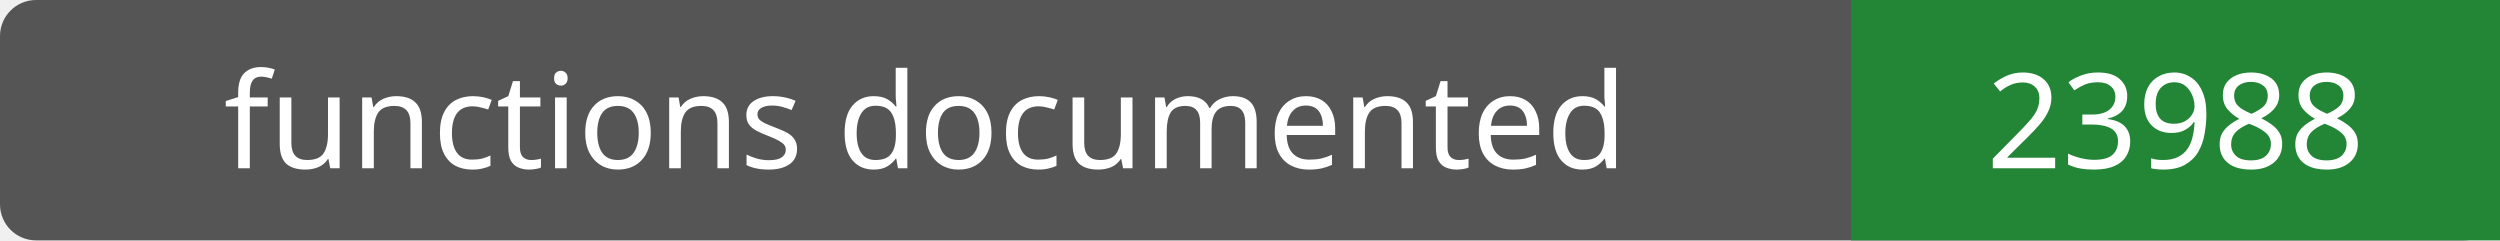
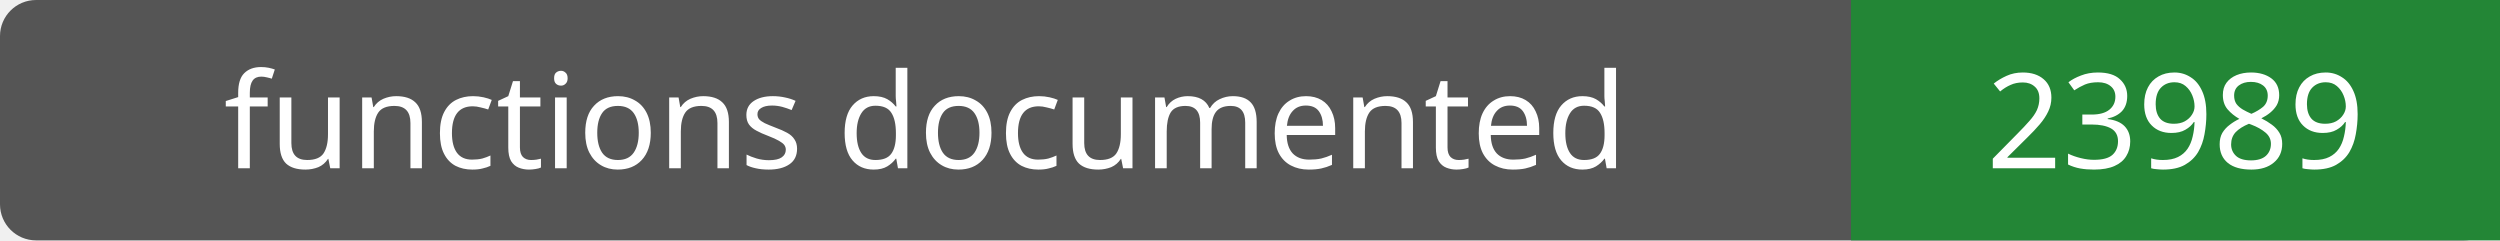
- <svg xmlns="http://www.w3.org/2000/svg" width="208" height="20" role="img" aria-label="functions documented: 23988">
+ <svg xmlns="http://www.w3.org/2000/svg" width="208" height="20" role="img" aria-label="functions documented: 23989">
  <rect width="208" height="20" rx="3" fill="#555" />
  <path fill="#238636" d="M154 0h54v20H154z" />
  <g fill="#fff" text-anchor="middle" font-family="Verdana,sans-serif" font-size="11">
    <text x="77.0" y="14">functions documented</text>
-     <text x="181.0" y="14">23988</text>
+     <text x="181.0" y="14">23989</text>
  </g>
</svg>
